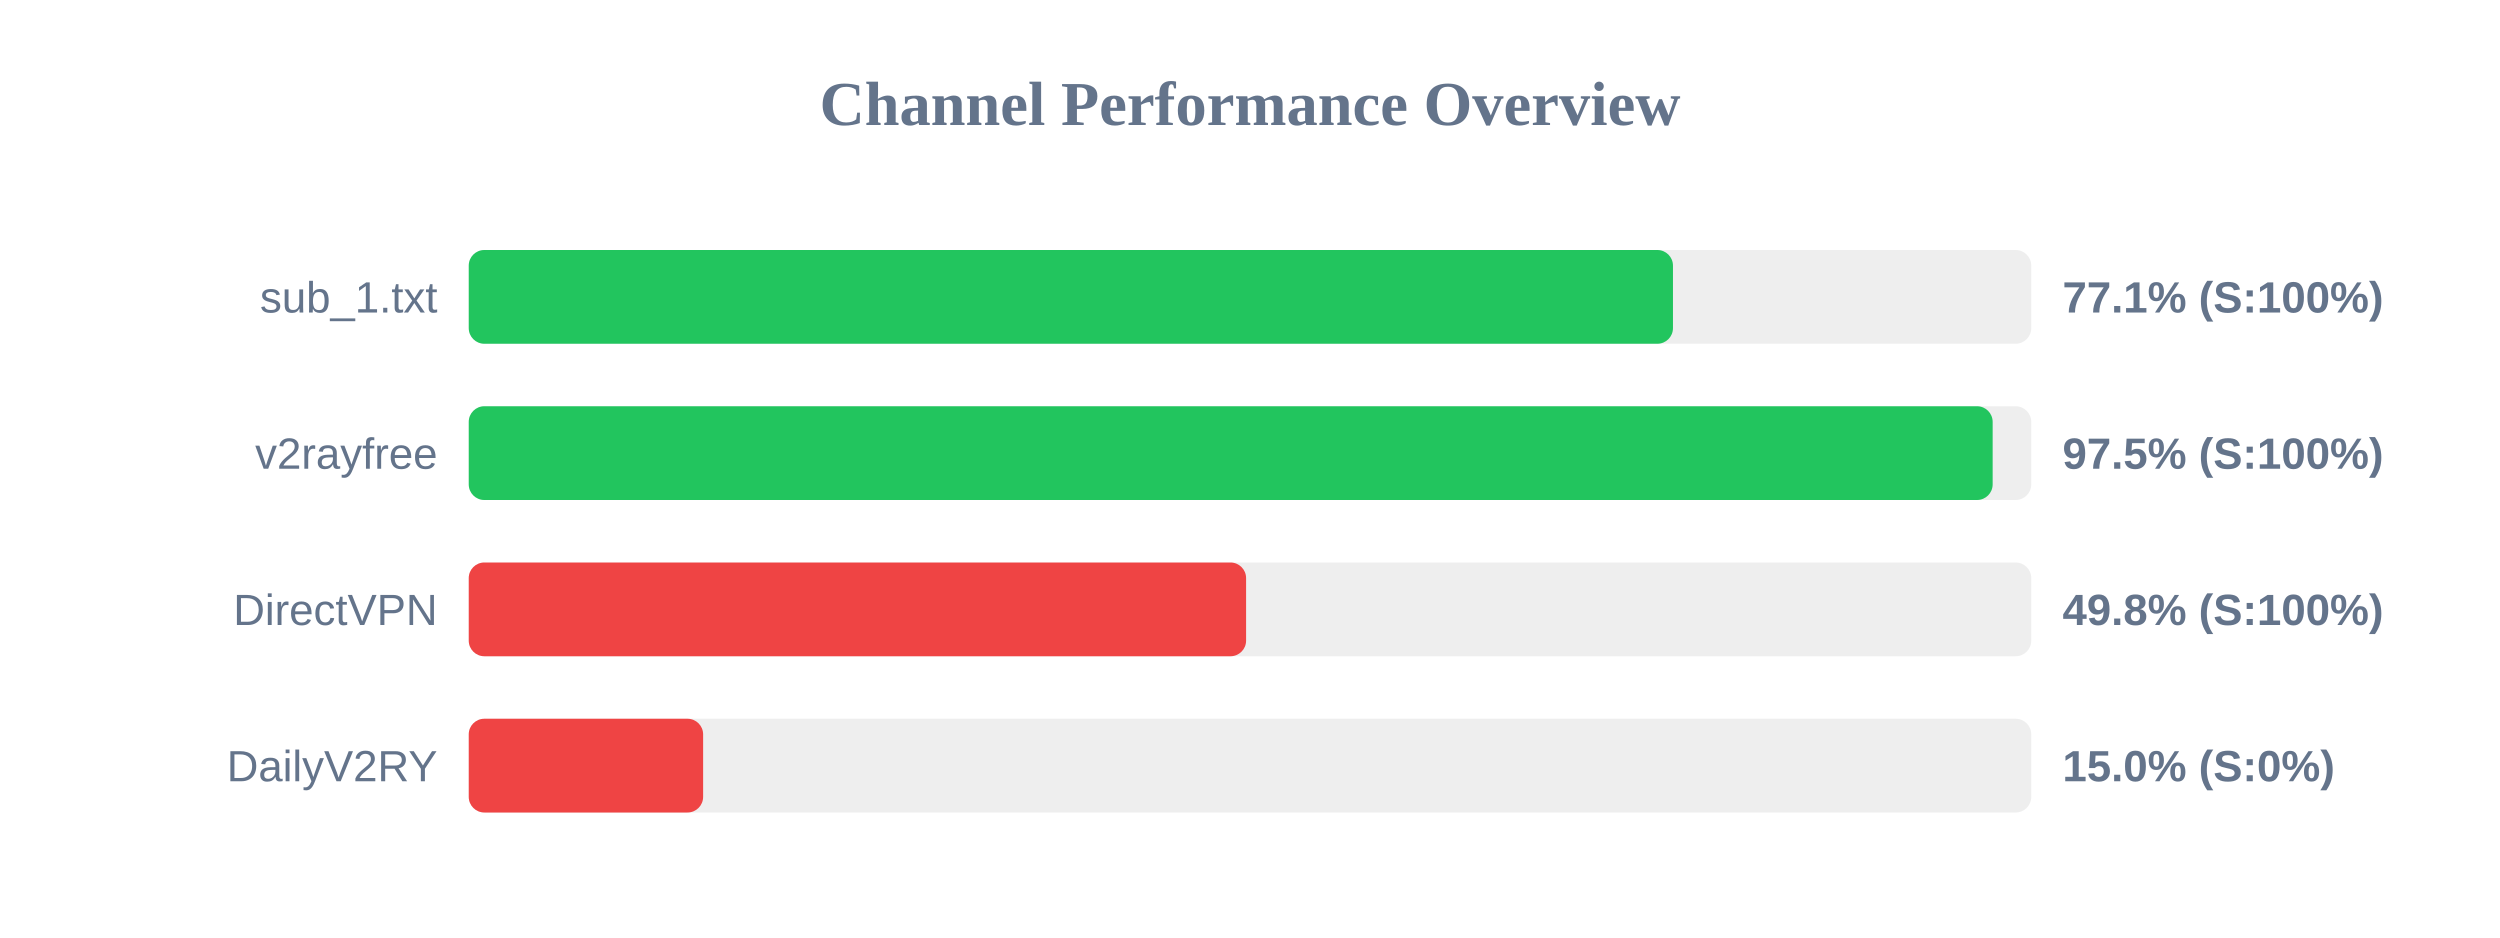
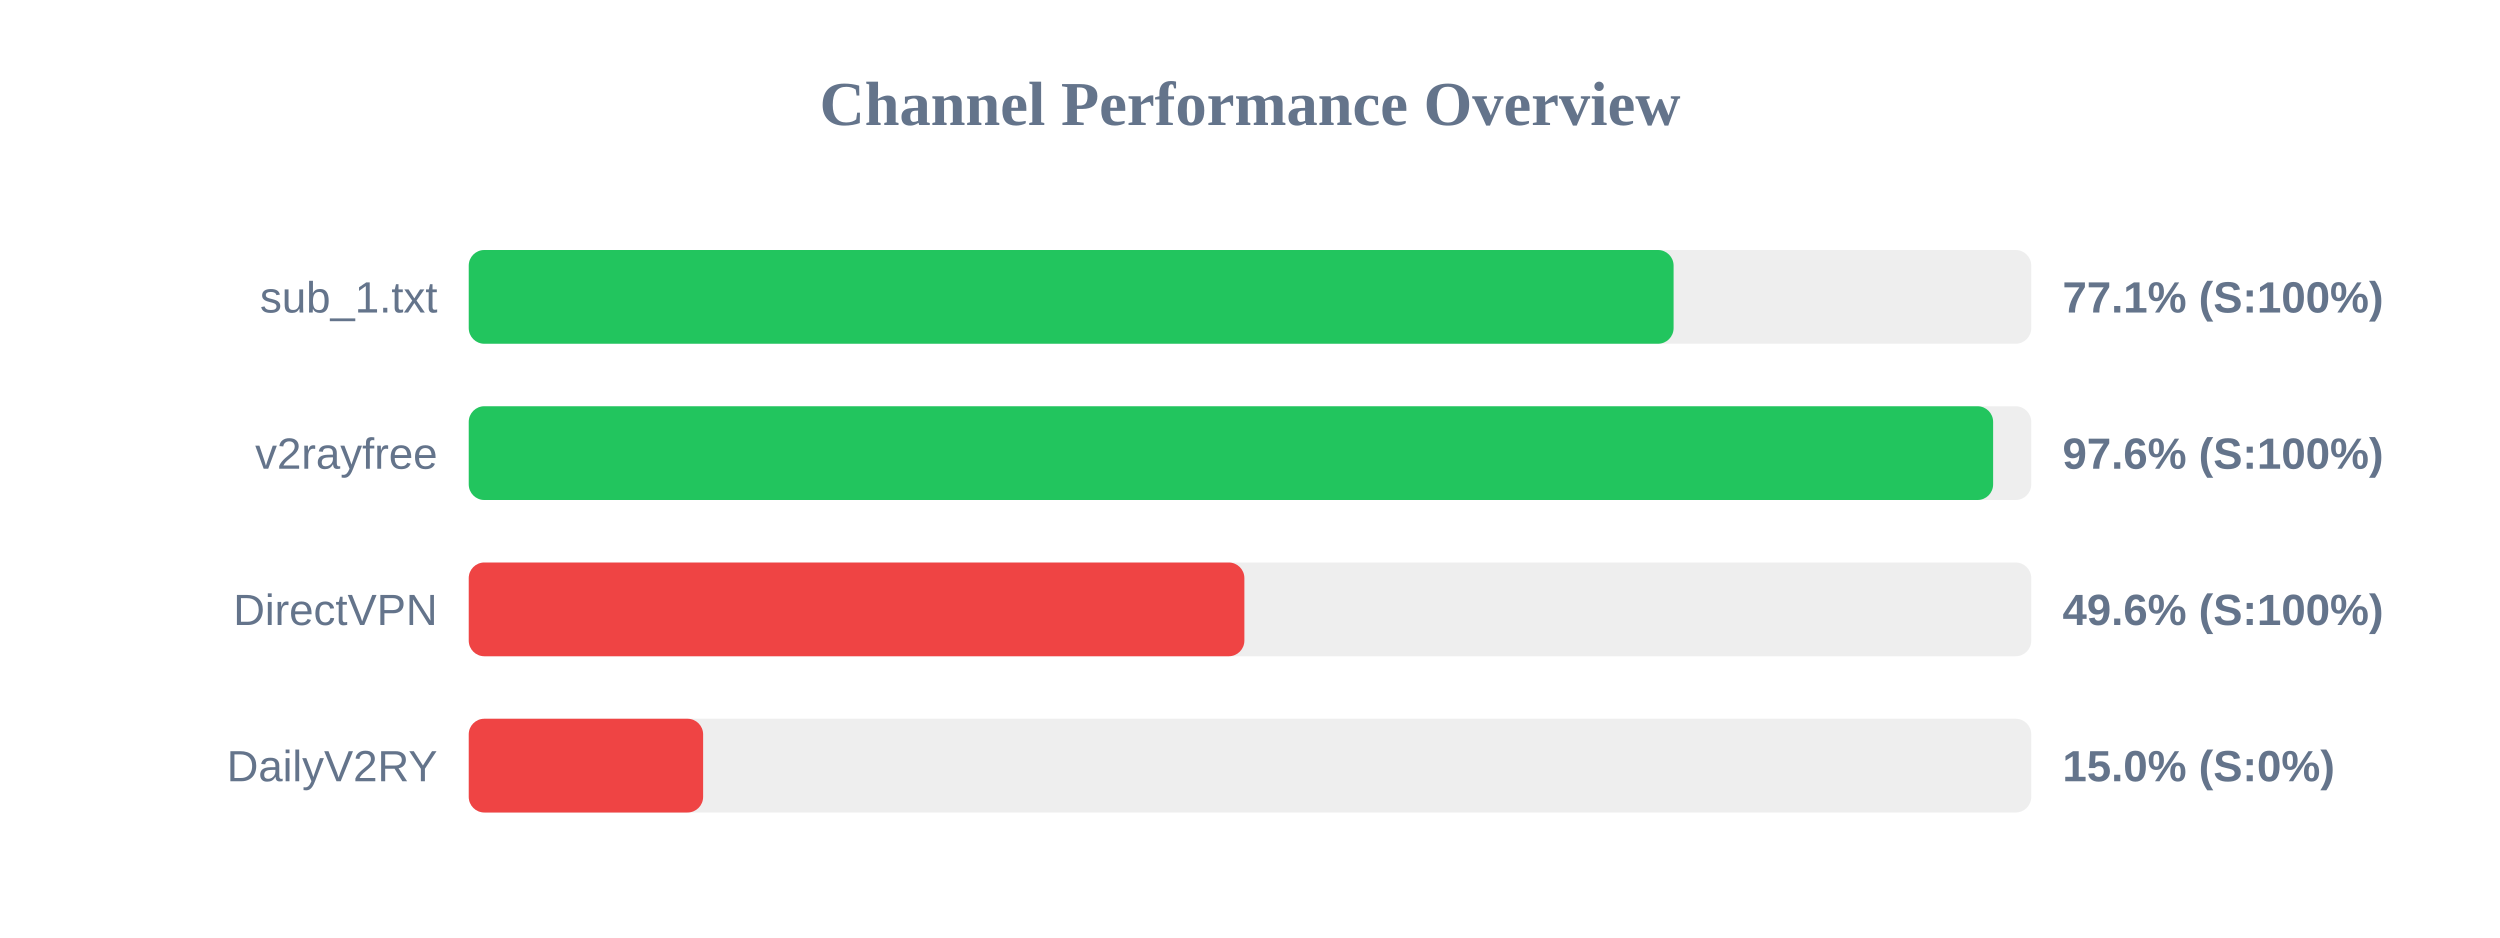
<svg xmlns="http://www.w3.org/2000/svg" width="800" height="300" version="1.1">
  <style>
        .row { font: 14px Arial; fill: #64748b; }
        .score { font: bold 14px Arial; fill: #64748b; }
    </style>
  <text x="400" y="40" text-anchor="middle" font-size="20px" font-weight="bold" fill="#64748b">Channel Performance Overview</text>
  <rect x="150" y="80" width="500" height="30" fill="#eee" rx="5" />
-   <rect x="150" y="80" width="385.35" height="30" fill="#22c55e" rx="5" />
+   <rect x="150" y="80" width="385.55" height="30" fill="#22c55e" rx="5" />
  <text x="140" y="100" text-anchor="end" class="row">sub_1.txt</text>
  <text x="660" y="100" text-anchor="start" class="score">77.1% (S:100%)</text>
  <rect x="150" y="130" width="500" height="30" fill="#eee" rx="5" />
-   <rect x="150" y="130" width="487.65" height="30" fill="#22c55e" rx="5" />
+   <rect x="150" y="130" width="487.8" height="30" fill="#22c55e" rx="5" />
  <text x="140" y="150" text-anchor="end" class="row">v2rayfree</text>
-   <text x="660" y="150" text-anchor="start" class="score">97.5% (S:100%)</text>
+   <text x="660" y="150" text-anchor="start" class="score">97.6% (S:100%)</text>
  <rect x="150" y="180" width="500" height="30" fill="#eee" rx="5" />
-   <rect x="150" y="180" width="248.75" height="30" fill="#ef4444" rx="5" />
+   <rect x="150" y="180" width="248.2" height="30" fill="#ef4444" rx="5" />
  <text x="140" y="200" text-anchor="end" class="row">DirectVPN</text>
-   <text x="660" y="200" text-anchor="start" class="score">49.8% (S:100%)</text>
+   <text x="660" y="200" text-anchor="start" class="score">49.6% (S:100%)</text>
  <rect x="150" y="230" width="500" height="30" fill="#eee" rx="5" />
  <rect x="150" y="230" width="75.0" height="30" fill="#ef4444" rx="5" />
  <text x="140" y="250" text-anchor="end" class="row">DailyV2RY</text>
  <text x="660" y="250" text-anchor="start" class="score">15.0% (S:0%)</text>
</svg>
